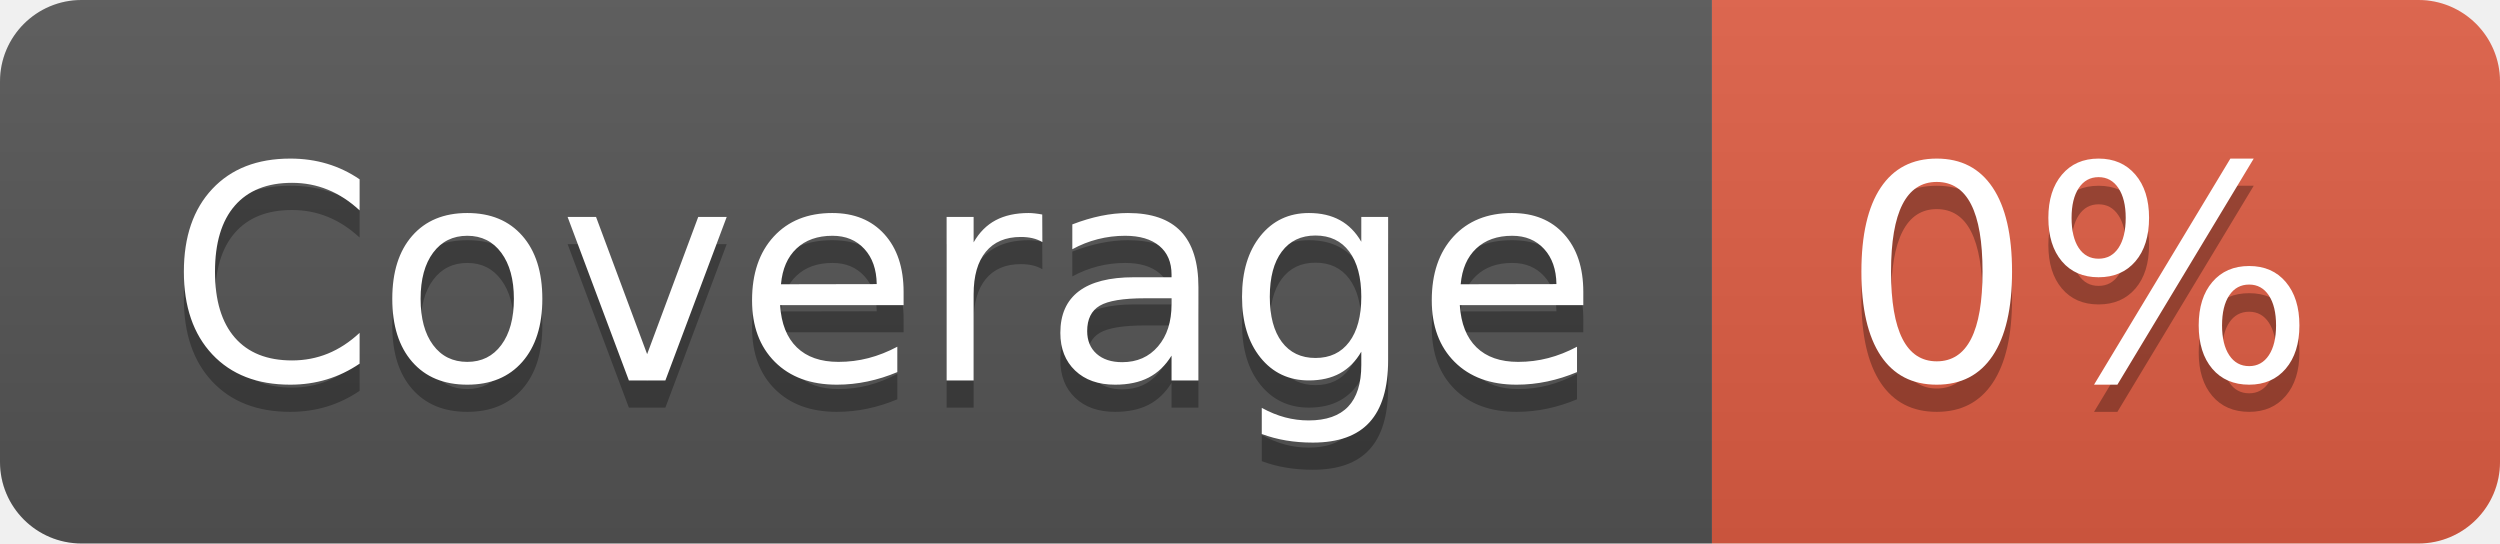
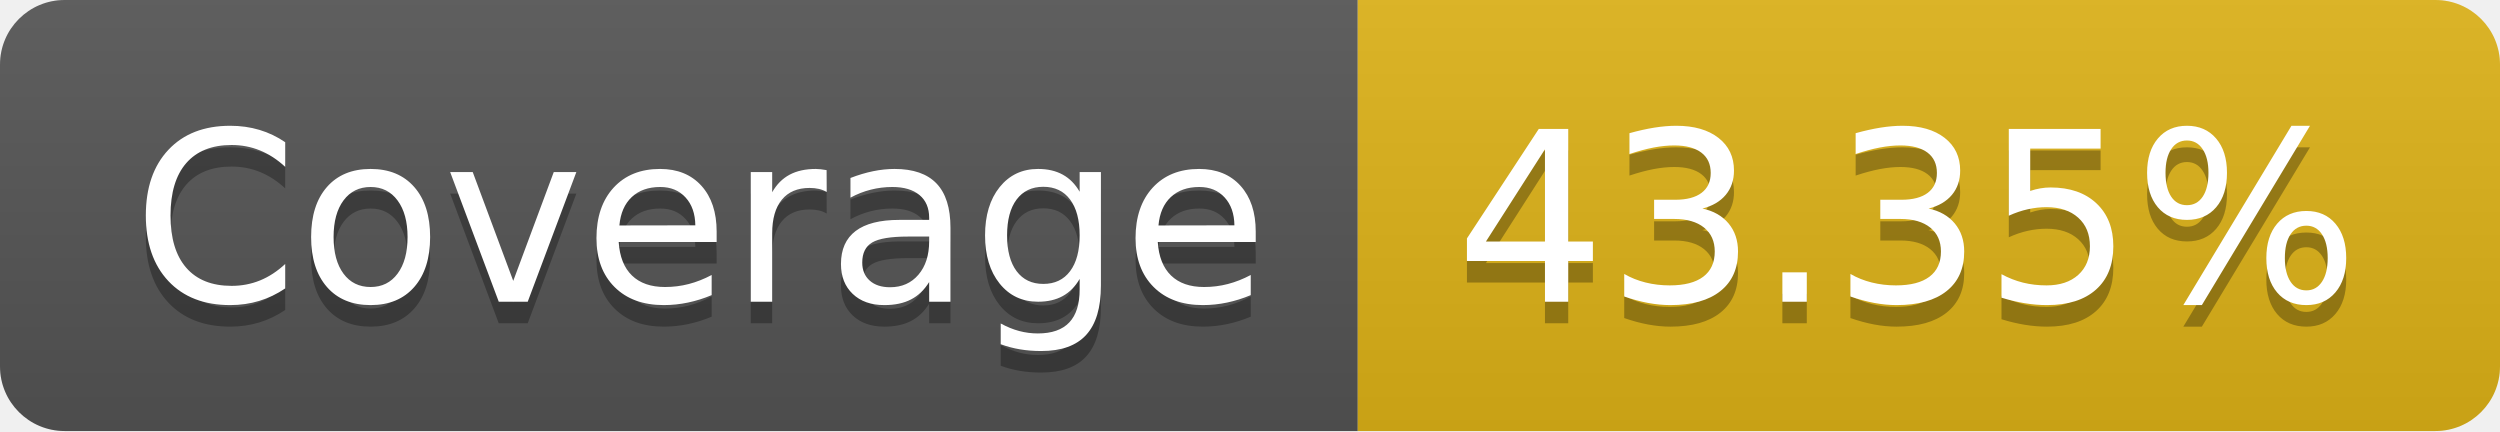
- <svg xmlns="http://www.w3.org/2000/svg" width="92" height="20" role="img" aria-label="Coverage: 0%">
+ <svg xmlns="http://www.w3.org/2000/svg" width="116" height="20" role="img" aria-label="Coverage: 43.35%">
  <linearGradient id="s" x2="0" y2="100%">
    <stop offset="0" stop-color="#bbb" stop-opacity=".1" />
    <stop offset="1" stop-opacity=".1" />
  </linearGradient>
  <clipPath id="r">
-     <rect width="92" height="20" rx="3" fill="#fff" />
+     <rect width="116" height="20" rx="3" fill="#fff" />
  </clipPath>
  <g clip-path="url(#r)">
    <rect width="63" height="20" fill="#555" />
-     <rect x="63" width="29" height="20" fill="#e05d44" />
-     <rect width="92" height="20" fill="url(#s)" />
+     <rect x="63" width="53" height="20" fill="#dfb317" />
+     <rect width="116" height="20" fill="url(#s)" />
  </g>
  <g fill="#fff" text-anchor="middle" font-family="Verdana,Geneva,DejaVu Sans,sans-serif" text-rendering="geometricPrecision" font-size="110">
    <text aria-hidden="true" x="325" y="150" fill="#010101" fill-opacity=".3" transform="scale(.1)" textLength="530">Coverage</text>
    <text x="325" y="140" transform="scale(.1)" fill="#fff" textLength="530">Coverage</text>
-     <text aria-hidden="true" x="765" y="150" fill="#010101" fill-opacity=".3" transform="scale(.1)" textLength="190">0%</text>
-     <text x="765" y="140" transform="scale(.1)" fill="#fff" textLength="190">0%</text>
+     <text aria-hidden="true" x="885" y="150" fill="#010101" fill-opacity=".3" transform="scale(.1)" textLength="430">43.35%</text>
+     <text x="885" y="140" transform="scale(.1)" fill="#fff" textLength="430">43.35%</text>
  </g>
</svg>
